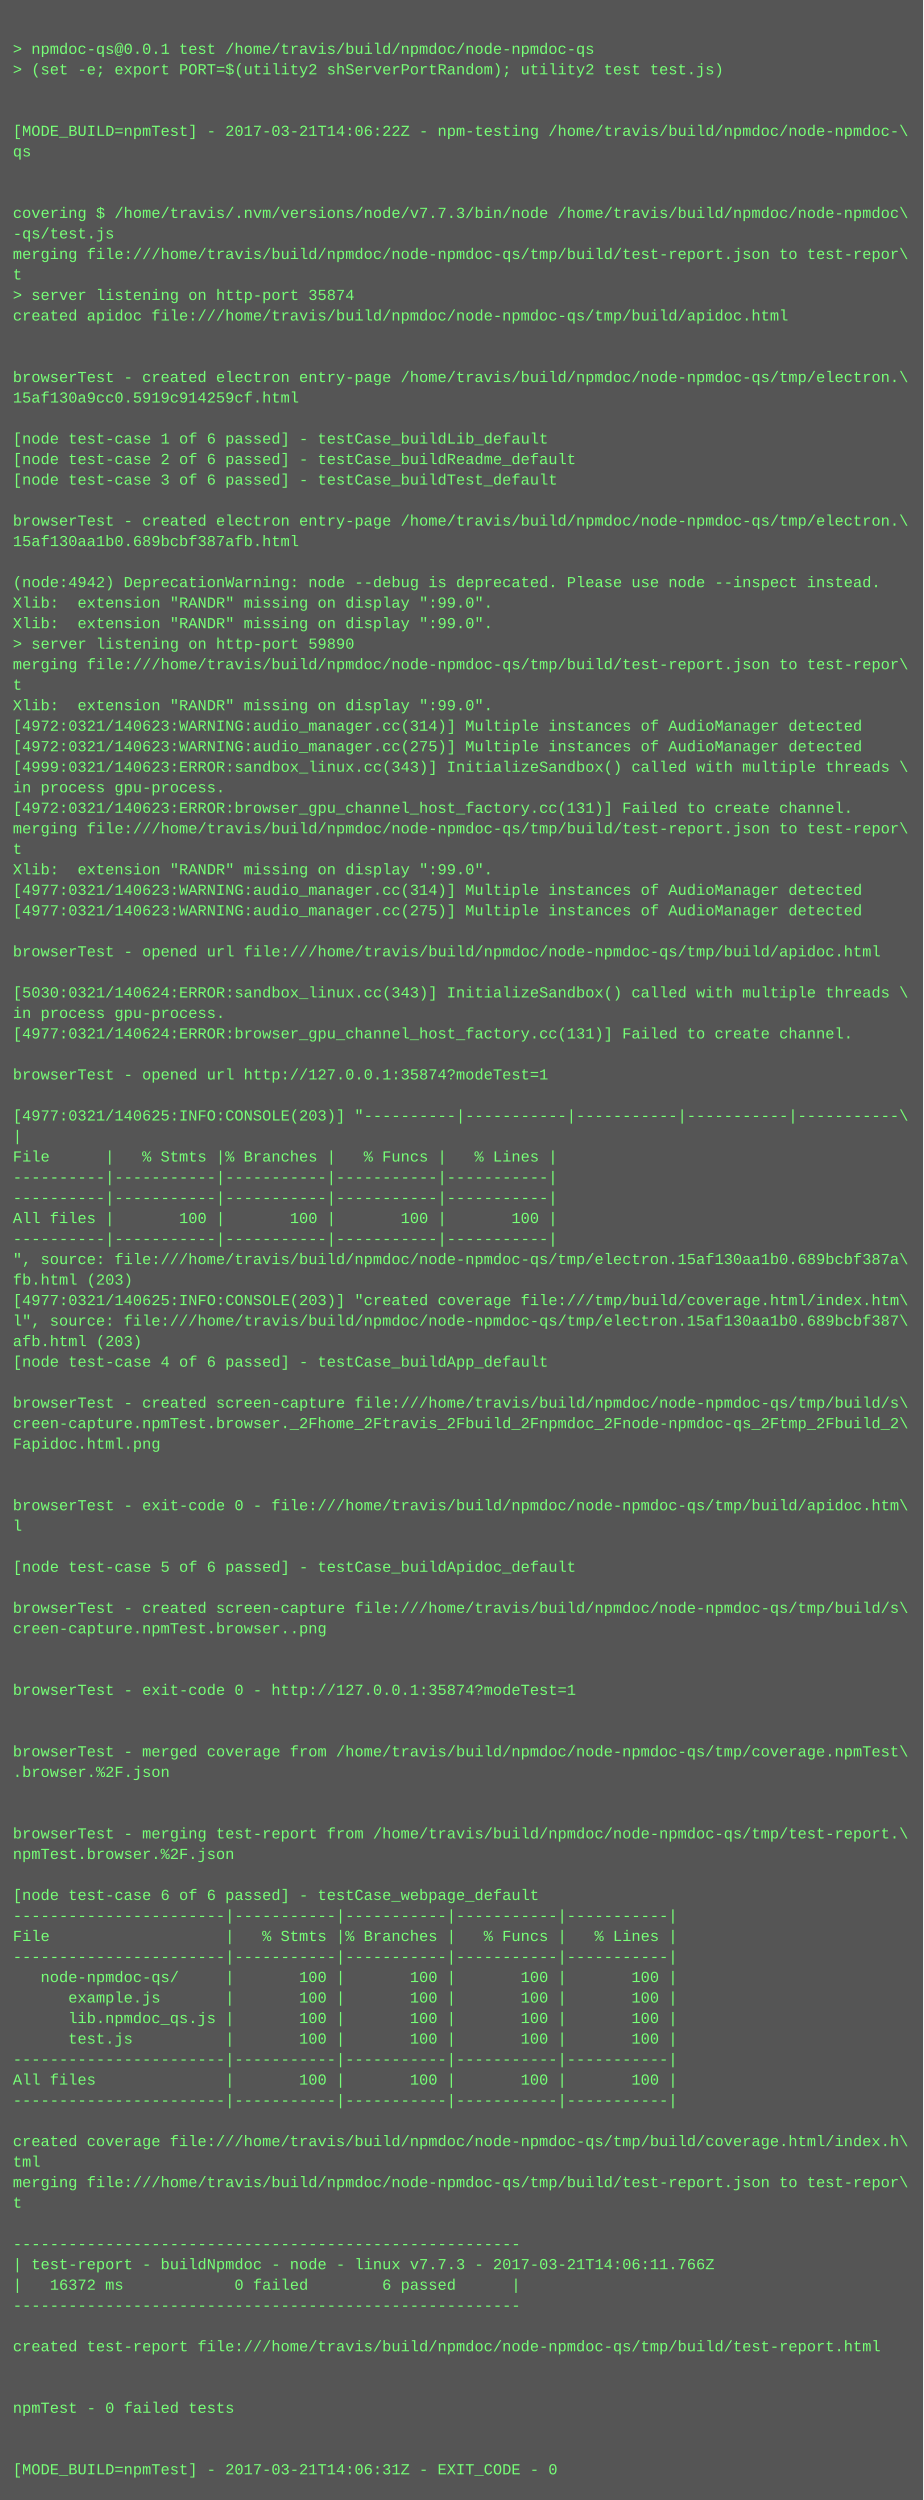
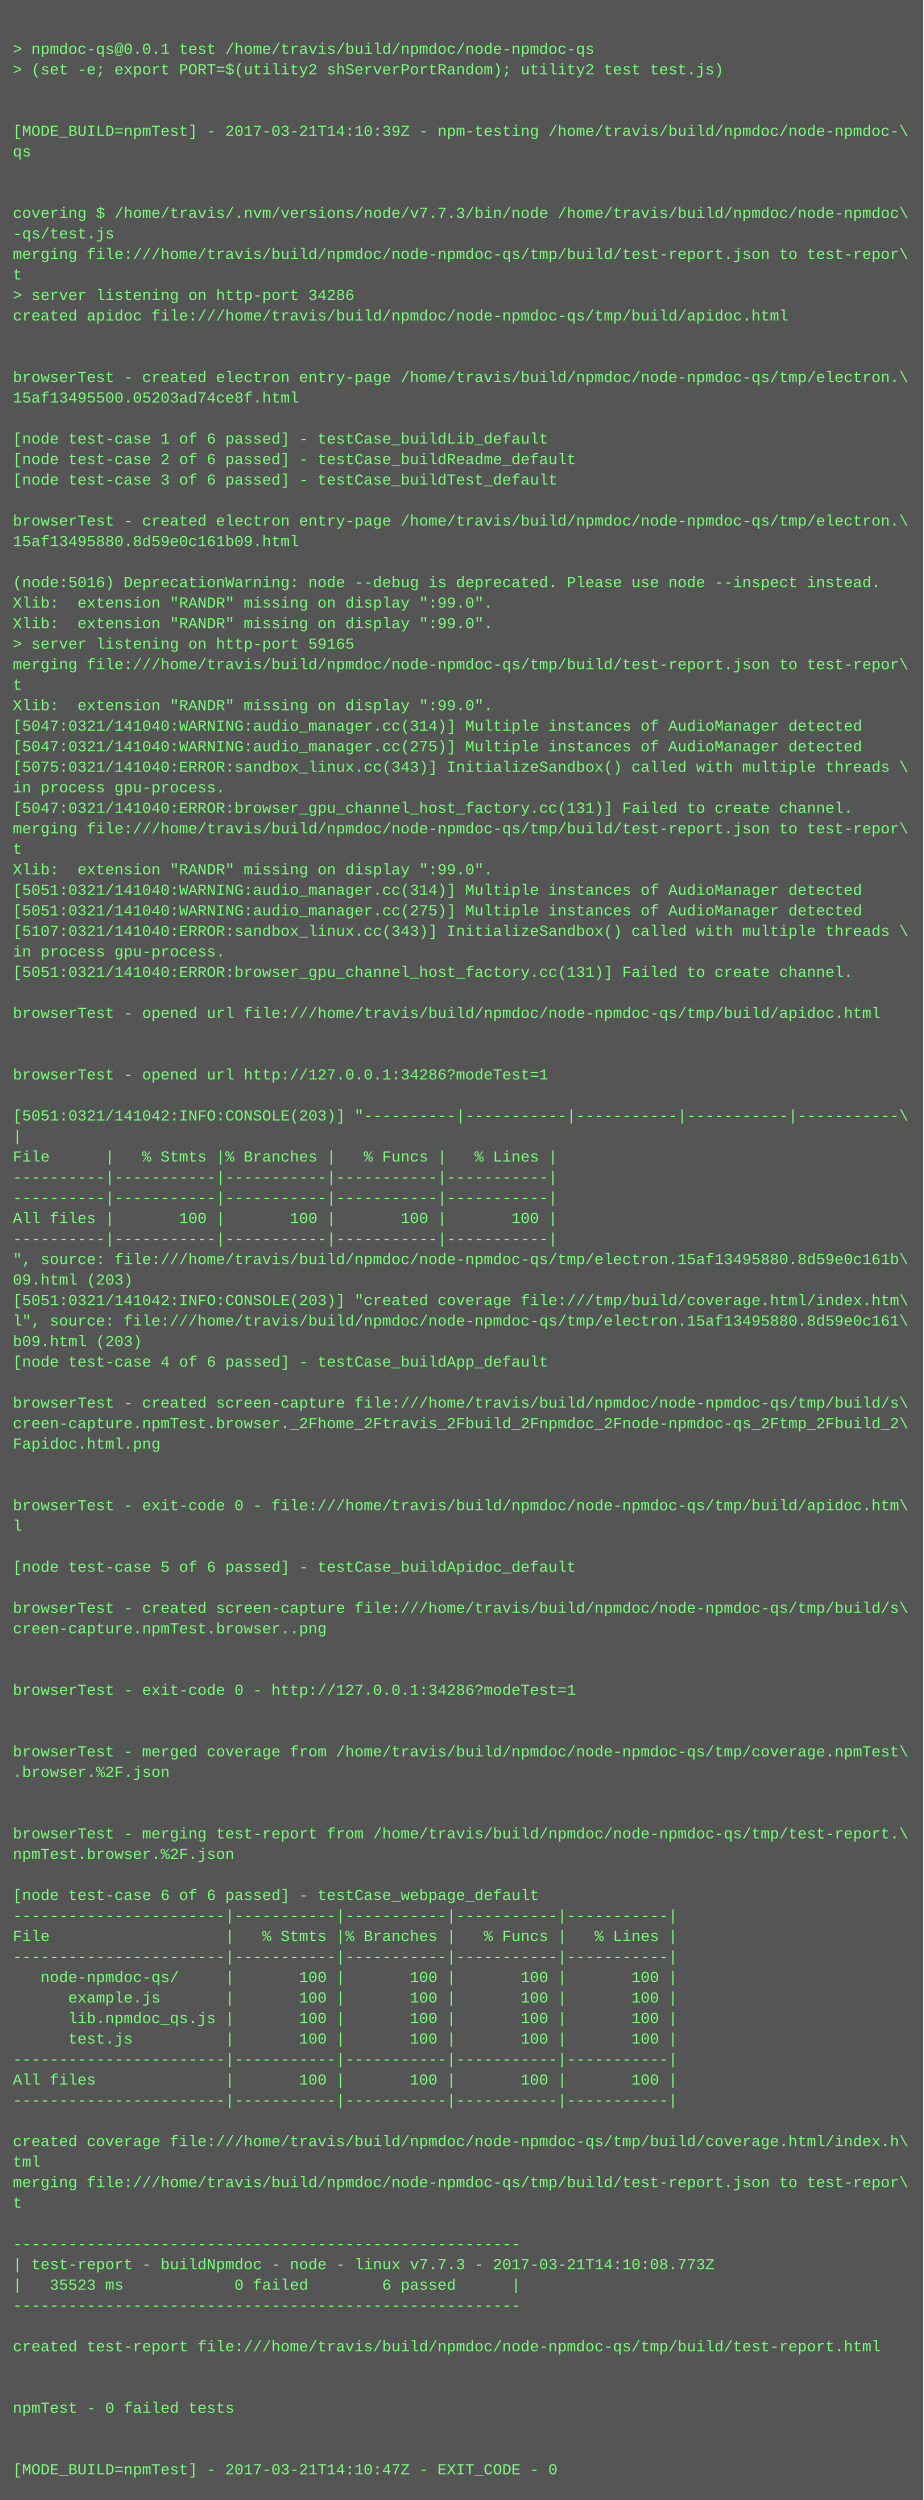
<svg xmlns="http://www.w3.org/2000/svg" height="1950" width="720">
  <rect height="1950" fill="#555" width="720" />
  <text fill="#7f7" font-family="Courier New" font-size="12" xml:space="preserve">
    <tspan x="10" y="26" />
    <tspan x="10" y="42">&gt; npmdoc-qs@0.0.1 test /home/travis/build/npmdoc/node-npmdoc-qs</tspan>
    <tspan x="10" y="58">&gt; (set -e; export PORT=$(utility2 shServerPortRandom); utility2 test test.js)</tspan>
    <tspan x="10" y="74" />
    <tspan x="10" y="90" />
-     <tspan x="10" y="106">[MODE_BUILD=npmTest] - 2017-03-21T14:06:22Z - npm-testing /home/travis/build/npmdoc/node-npmdoc-\</tspan>
+     <tspan x="10" y="106">[MODE_BUILD=npmTest] - 2017-03-21T14:10:39Z - npm-testing /home/travis/build/npmdoc/node-npmdoc-\</tspan>
    <tspan x="10" y="122">qs</tspan>
    <tspan x="10" y="138" />
    <tspan x="10" y="154" />
    <tspan x="10" y="170">covering $ /home/travis/.nvm/versions/node/v7.7.3/bin/node /home/travis/build/npmdoc/node-npmdoc\</tspan>
    <tspan x="10" y="186">-qs/test.js</tspan>
    <tspan x="10" y="202">merging file:///home/travis/build/npmdoc/node-npmdoc-qs/tmp/build/test-report.json to test-repor\</tspan>
    <tspan x="10" y="218">t</tspan>
-     <tspan x="10" y="234">&gt; server listening on http-port 35874</tspan>
+     <tspan x="10" y="234">&gt; server listening on http-port 34286</tspan>
    <tspan x="10" y="250">created apidoc file:///home/travis/build/npmdoc/node-npmdoc-qs/tmp/build/apidoc.html</tspan>
    <tspan x="10" y="266" />
    <tspan x="10" y="282" />
    <tspan x="10" y="298">browserTest - created electron entry-page /home/travis/build/npmdoc/node-npmdoc-qs/tmp/electron.\</tspan>
-     <tspan x="10" y="314">15af130a9cc0.5919c914259cf.html</tspan>
+     <tspan x="10" y="314">15af13495500.05203ad74ce8f.html</tspan>
    <tspan x="10" y="330" />
    <tspan x="10" y="346">[node test-case 1 of 6 passed] - testCase_buildLib_default</tspan>
    <tspan x="10" y="362">[node test-case 2 of 6 passed] - testCase_buildReadme_default</tspan>
    <tspan x="10" y="378">[node test-case 3 of 6 passed] - testCase_buildTest_default</tspan>
    <tspan x="10" y="394" />
    <tspan x="10" y="410">browserTest - created electron entry-page /home/travis/build/npmdoc/node-npmdoc-qs/tmp/electron.\</tspan>
-     <tspan x="10" y="426">15af130aa1b0.689bcbf387afb.html</tspan>
+     <tspan x="10" y="426">15af13495880.8d59e0c161b09.html</tspan>
    <tspan x="10" y="442" />
-     <tspan x="10" y="458">(node:4942) DeprecationWarning: node --debug is deprecated. Please use node --inspect instead.</tspan>
+     <tspan x="10" y="458">(node:5016) DeprecationWarning: node --debug is deprecated. Please use node --inspect instead.</tspan>
    <tspan x="10" y="474">Xlib:  extension "RANDR" missing on display ":99.0".</tspan>
    <tspan x="10" y="490">Xlib:  extension "RANDR" missing on display ":99.0".</tspan>
-     <tspan x="10" y="506">&gt; server listening on http-port 59890</tspan>
+     <tspan x="10" y="506">&gt; server listening on http-port 59165</tspan>
    <tspan x="10" y="522">merging file:///home/travis/build/npmdoc/node-npmdoc-qs/tmp/build/test-report.json to test-repor\</tspan>
    <tspan x="10" y="538">t</tspan>
    <tspan x="10" y="554">Xlib:  extension "RANDR" missing on display ":99.0".</tspan>
-     <tspan x="10" y="570">[4972:0321/140623:WARNING:audio_manager.cc(314)] Multiple instances of AudioManager detected</tspan>
-     <tspan x="10" y="586">[4972:0321/140623:WARNING:audio_manager.cc(275)] Multiple instances of AudioManager detected</tspan>
-     <tspan x="10" y="602">[4999:0321/140623:ERROR:sandbox_linux.cc(343)] InitializeSandbox() called with multiple threads \</tspan>
+     <tspan x="10" y="570">[5047:0321/141040:WARNING:audio_manager.cc(314)] Multiple instances of AudioManager detected</tspan>
+     <tspan x="10" y="586">[5047:0321/141040:WARNING:audio_manager.cc(275)] Multiple instances of AudioManager detected</tspan>
+     <tspan x="10" y="602">[5075:0321/141040:ERROR:sandbox_linux.cc(343)] InitializeSandbox() called with multiple threads \</tspan>
    <tspan x="10" y="618">in process gpu-process. </tspan>
-     <tspan x="10" y="634">[4972:0321/140623:ERROR:browser_gpu_channel_host_factory.cc(131)] Failed to create channel.</tspan>
+     <tspan x="10" y="634">[5047:0321/141040:ERROR:browser_gpu_channel_host_factory.cc(131)] Failed to create channel.</tspan>
    <tspan x="10" y="650">merging file:///home/travis/build/npmdoc/node-npmdoc-qs/tmp/build/test-report.json to test-repor\</tspan>
    <tspan x="10" y="666">t</tspan>
    <tspan x="10" y="682">Xlib:  extension "RANDR" missing on display ":99.0".</tspan>
-     <tspan x="10" y="698">[4977:0321/140623:WARNING:audio_manager.cc(314)] Multiple instances of AudioManager detected</tspan>
-     <tspan x="10" y="714">[4977:0321/140623:WARNING:audio_manager.cc(275)] Multiple instances of AudioManager detected</tspan>
-     <tspan x="10" y="730" />
-     <tspan x="10" y="746">browserTest - opened url file:///home/travis/build/npmdoc/node-npmdoc-qs/tmp/build/apidoc.html</tspan>
-     <tspan x="10" y="762" />
-     <tspan x="10" y="778">[5030:0321/140624:ERROR:sandbox_linux.cc(343)] InitializeSandbox() called with multiple threads \</tspan>
-     <tspan x="10" y="794">in process gpu-process. </tspan>
-     <tspan x="10" y="810">[4977:0321/140624:ERROR:browser_gpu_channel_host_factory.cc(131)] Failed to create channel.</tspan>
+     <tspan x="10" y="698">[5051:0321/141040:WARNING:audio_manager.cc(314)] Multiple instances of AudioManager detected</tspan>
+     <tspan x="10" y="714">[5051:0321/141040:WARNING:audio_manager.cc(275)] Multiple instances of AudioManager detected</tspan>
+     <tspan x="10" y="730">[5107:0321/141040:ERROR:sandbox_linux.cc(343)] InitializeSandbox() called with multiple threads \</tspan>
+     <tspan x="10" y="746">in process gpu-process. </tspan>
+     <tspan x="10" y="762">[5051:0321/141040:ERROR:browser_gpu_channel_host_factory.cc(131)] Failed to create channel.</tspan>
+     <tspan x="10" y="778" />
+     <tspan x="10" y="794">browserTest - opened url file:///home/travis/build/npmdoc/node-npmdoc-qs/tmp/build/apidoc.html</tspan>
+     <tspan x="10" y="810" />
    <tspan x="10" y="826" />
-     <tspan x="10" y="842">browserTest - opened url http://127.0.0.1:35874?modeTest=1</tspan>
+     <tspan x="10" y="842">browserTest - opened url http://127.0.0.1:34286?modeTest=1</tspan>
    <tspan x="10" y="858" />
-     <tspan x="10" y="874">[4977:0321/140625:INFO:CONSOLE(203)] "----------|-----------|-----------|-----------|-----------\</tspan>
+     <tspan x="10" y="874">[5051:0321/141042:INFO:CONSOLE(203)] "----------|-----------|-----------|-----------|-----------\</tspan>
    <tspan x="10" y="890">|</tspan>
    <tspan x="10" y="906">File      |   % Stmts |% Branches |   % Funcs |   % Lines |</tspan>
    <tspan x="10" y="922">----------|-----------|-----------|-----------|-----------|</tspan>
    <tspan x="10" y="938">----------|-----------|-----------|-----------|-----------|</tspan>
    <tspan x="10" y="954">All files |       100 |       100 |       100 |       100 |</tspan>
    <tspan x="10" y="970">----------|-----------|-----------|-----------|-----------|</tspan>
-     <tspan x="10" y="986">", source: file:///home/travis/build/npmdoc/node-npmdoc-qs/tmp/electron.15af130aa1b0.689bcbf387a\</tspan>
-     <tspan x="10" y="1002">fb.html (203)</tspan>
-     <tspan x="10" y="1018">[4977:0321/140625:INFO:CONSOLE(203)] "created coverage file:///tmp/build/coverage.html/index.htm\</tspan>
-     <tspan x="10" y="1034">l", source: file:///home/travis/build/npmdoc/node-npmdoc-qs/tmp/electron.15af130aa1b0.689bcbf387\</tspan>
-     <tspan x="10" y="1050">afb.html (203)</tspan>
+     <tspan x="10" y="986">", source: file:///home/travis/build/npmdoc/node-npmdoc-qs/tmp/electron.15af13495880.8d59e0c161b\</tspan>
+     <tspan x="10" y="1002">09.html (203)</tspan>
+     <tspan x="10" y="1018">[5051:0321/141042:INFO:CONSOLE(203)] "created coverage file:///tmp/build/coverage.html/index.htm\</tspan>
+     <tspan x="10" y="1034">l", source: file:///home/travis/build/npmdoc/node-npmdoc-qs/tmp/electron.15af13495880.8d59e0c161\</tspan>
+     <tspan x="10" y="1050">b09.html (203)</tspan>
    <tspan x="10" y="1066">[node test-case 4 of 6 passed] - testCase_buildApp_default</tspan>
    <tspan x="10" y="1082" />
    <tspan x="10" y="1098">browserTest - created screen-capture file:///home/travis/build/npmdoc/node-npmdoc-qs/tmp/build/s\</tspan>
    <tspan x="10" y="1114">creen-capture.npmTest.browser._2Fhome_2Ftravis_2Fbuild_2Fnpmdoc_2Fnode-npmdoc-qs_2Ftmp_2Fbuild_2\</tspan>
    <tspan x="10" y="1130">Fapidoc.html.png</tspan>
    <tspan x="10" y="1146" />
    <tspan x="10" y="1162" />
    <tspan x="10" y="1178">browserTest - exit-code 0 - file:///home/travis/build/npmdoc/node-npmdoc-qs/tmp/build/apidoc.htm\</tspan>
    <tspan x="10" y="1194">l</tspan>
    <tspan x="10" y="1210" />
    <tspan x="10" y="1226">[node test-case 5 of 6 passed] - testCase_buildApidoc_default</tspan>
    <tspan x="10" y="1242" />
    <tspan x="10" y="1258">browserTest - created screen-capture file:///home/travis/build/npmdoc/node-npmdoc-qs/tmp/build/s\</tspan>
    <tspan x="10" y="1274">creen-capture.npmTest.browser..png</tspan>
    <tspan x="10" y="1290" />
    <tspan x="10" y="1306" />
-     <tspan x="10" y="1322">browserTest - exit-code 0 - http://127.0.0.1:35874?modeTest=1</tspan>
+     <tspan x="10" y="1322">browserTest - exit-code 0 - http://127.0.0.1:34286?modeTest=1</tspan>
    <tspan x="10" y="1338" />
    <tspan x="10" y="1354" />
    <tspan x="10" y="1370">browserTest - merged coverage from /home/travis/build/npmdoc/node-npmdoc-qs/tmp/coverage.npmTest\</tspan>
    <tspan x="10" y="1386">.browser.%2F.json</tspan>
    <tspan x="10" y="1402" />
    <tspan x="10" y="1418" />
    <tspan x="10" y="1434">browserTest - merging test-report from /home/travis/build/npmdoc/node-npmdoc-qs/tmp/test-report.\</tspan>
    <tspan x="10" y="1450">npmTest.browser.%2F.json</tspan>
    <tspan x="10" y="1466" />
    <tspan x="10" y="1482">[node test-case 6 of 6 passed] - testCase_webpage_default</tspan>
    <tspan x="10" y="1498">-----------------------|-----------|-----------|-----------|-----------|</tspan>
    <tspan x="10" y="1514">File                   |   % Stmts |% Branches |   % Funcs |   % Lines |</tspan>
    <tspan x="10" y="1530">-----------------------|-----------|-----------|-----------|-----------|</tspan>
    <tspan x="10" y="1546">   node-npmdoc-qs/     |       100 |       100 |       100 |       100 |</tspan>
    <tspan x="10" y="1562">      example.js       |       100 |       100 |       100 |       100 |</tspan>
    <tspan x="10" y="1578">      lib.npmdoc_qs.js |       100 |       100 |       100 |       100 |</tspan>
    <tspan x="10" y="1594">      test.js          |       100 |       100 |       100 |       100 |</tspan>
    <tspan x="10" y="1610">-----------------------|-----------|-----------|-----------|-----------|</tspan>
    <tspan x="10" y="1626">All files              |       100 |       100 |       100 |       100 |</tspan>
    <tspan x="10" y="1642">-----------------------|-----------|-----------|-----------|-----------|</tspan>
    <tspan x="10" y="1658" />
    <tspan x="10" y="1674">created coverage file:///home/travis/build/npmdoc/node-npmdoc-qs/tmp/build/coverage.html/index.h\</tspan>
    <tspan x="10" y="1690">tml</tspan>
    <tspan x="10" y="1706">merging file:///home/travis/build/npmdoc/node-npmdoc-qs/tmp/build/test-report.json to test-repor\</tspan>
    <tspan x="10" y="1722">t</tspan>
    <tspan x="10" y="1738" />
    <tspan x="10" y="1754">-------------------------------------------------------</tspan>
-     <tspan x="10" y="1770">| test-report - buildNpmdoc - node - linux v7.7.3 - 2017-03-21T14:06:11.766Z</tspan>
-     <tspan x="10" y="1786">|   16372 ms            0 failed        6 passed      |</tspan>
+     <tspan x="10" y="1770">| test-report - buildNpmdoc - node - linux v7.7.3 - 2017-03-21T14:10:08.773Z</tspan>
+     <tspan x="10" y="1786">|   35523 ms            0 failed        6 passed      |</tspan>
    <tspan x="10" y="1802">-------------------------------------------------------</tspan>
    <tspan x="10" y="1818" />
    <tspan x="10" y="1834">created test-report file:///home/travis/build/npmdoc/node-npmdoc-qs/tmp/build/test-report.html</tspan>
    <tspan x="10" y="1850" />
    <tspan x="10" y="1866" />
    <tspan x="10" y="1882">npmTest - 0 failed tests</tspan>
    <tspan x="10" y="1898" />
    <tspan x="10" y="1914" />
-     <tspan x="10" y="1930">[MODE_BUILD=npmTest] - 2017-03-21T14:06:31Z - EXIT_CODE - 0</tspan>
+     <tspan x="10" y="1930">[MODE_BUILD=npmTest] - 2017-03-21T14:10:47Z - EXIT_CODE - 0</tspan>
  </text>
</svg>
